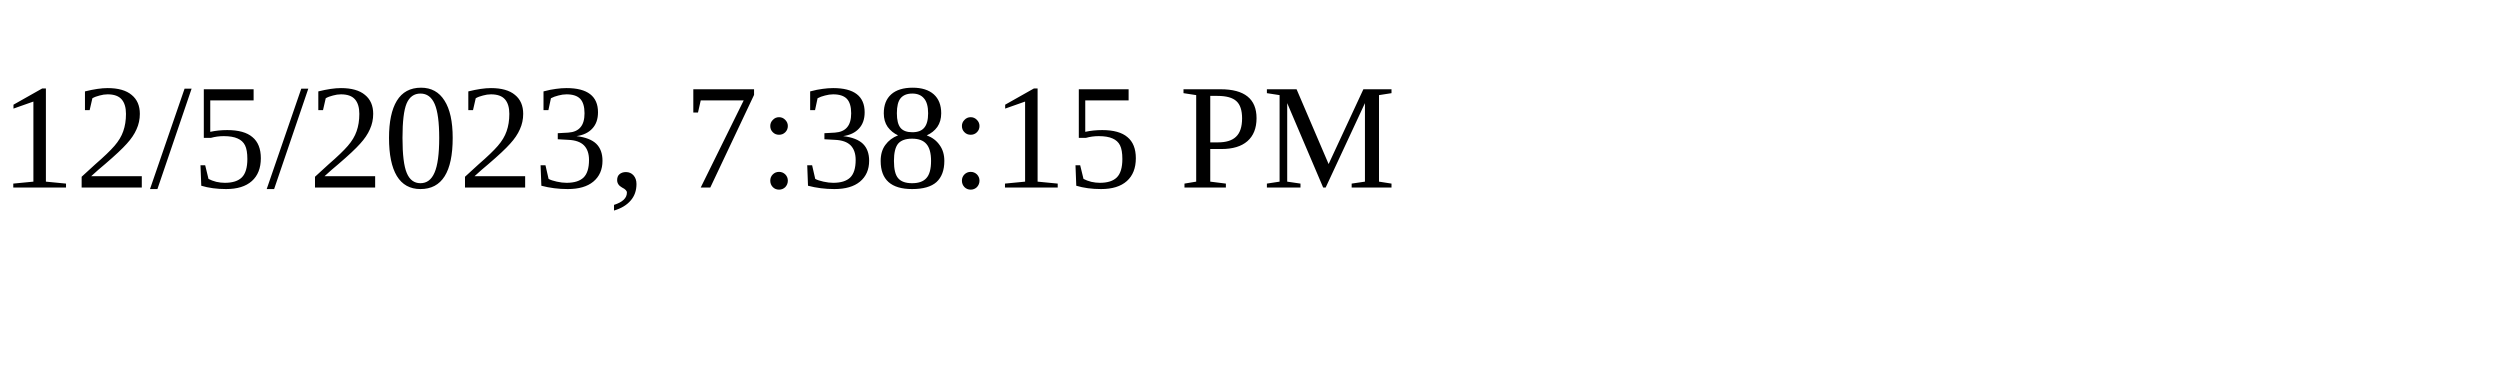
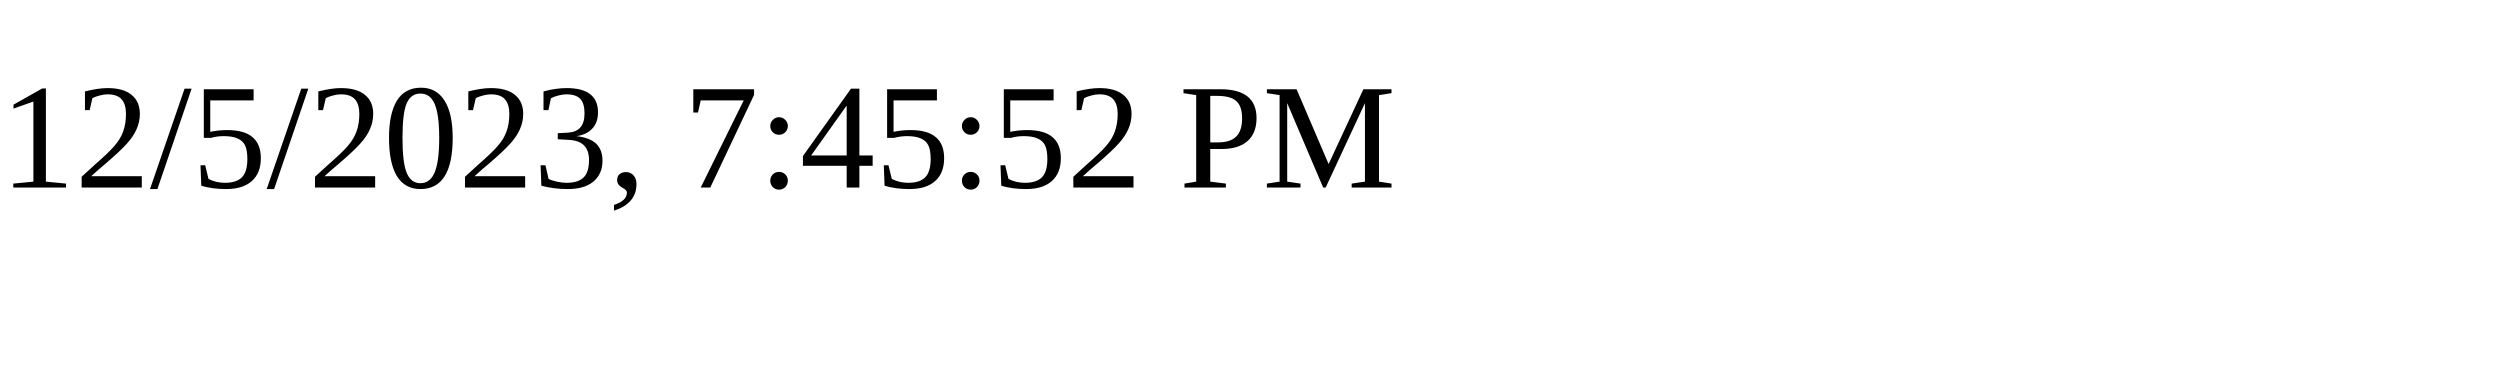
<svg xmlns="http://www.w3.org/2000/svg" height="30" width="200">
-   <text x="0" y="15">12/5/2023, 7:38:15 PM</text>
+   <text x="0" y="15">12/5/2023, 7:45:52 PM</text>
</svg>
